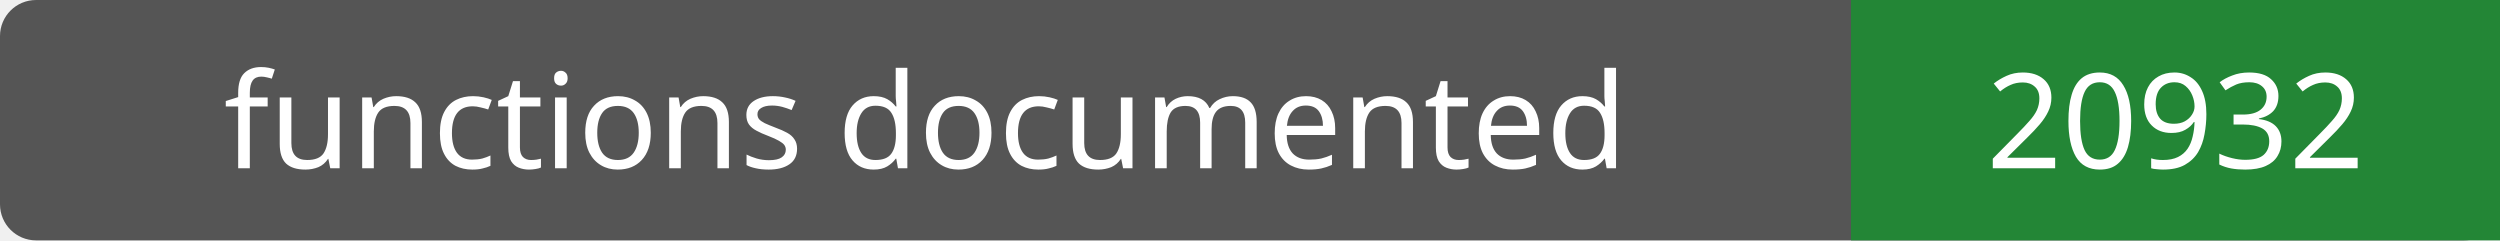
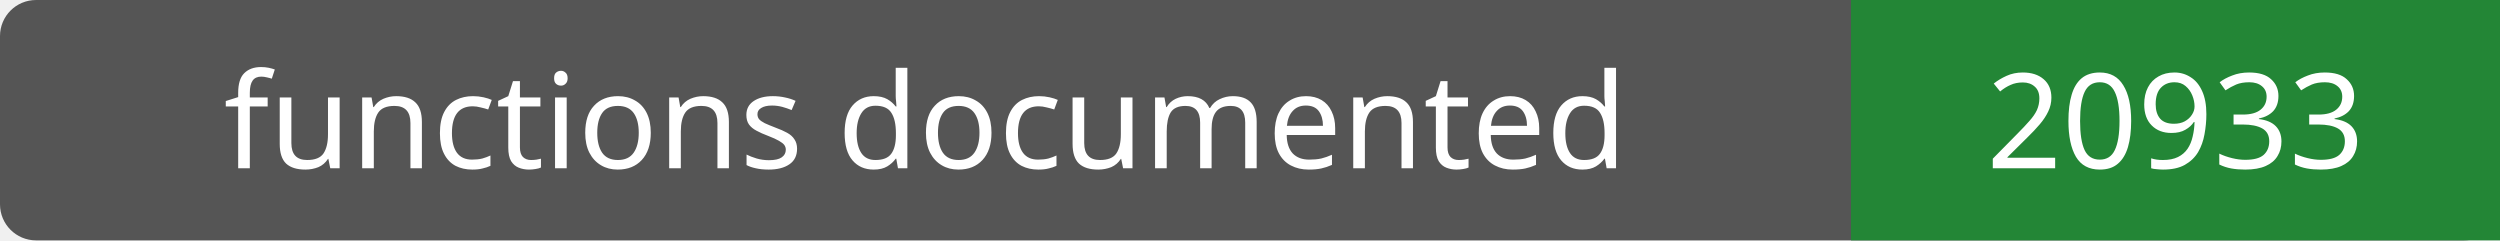
- <svg xmlns="http://www.w3.org/2000/svg" width="208" height="20" role="img" aria-label="functions documented: 20932">
+ <svg xmlns="http://www.w3.org/2000/svg" width="208" height="20" role="img" aria-label="functions documented: 20933">
  <rect width="208" height="20" rx="3" fill="#555" />
  <path fill="#238636" d="M154 0h54v20H154z" />
  <g fill="#fff" text-anchor="middle" font-family="Verdana,sans-serif" font-size="11">
    <text x="77.0" y="14">functions documented</text>
-     <text x="181.0" y="14">20932</text>
+     <text x="181.0" y="14">20933</text>
  </g>
</svg>
